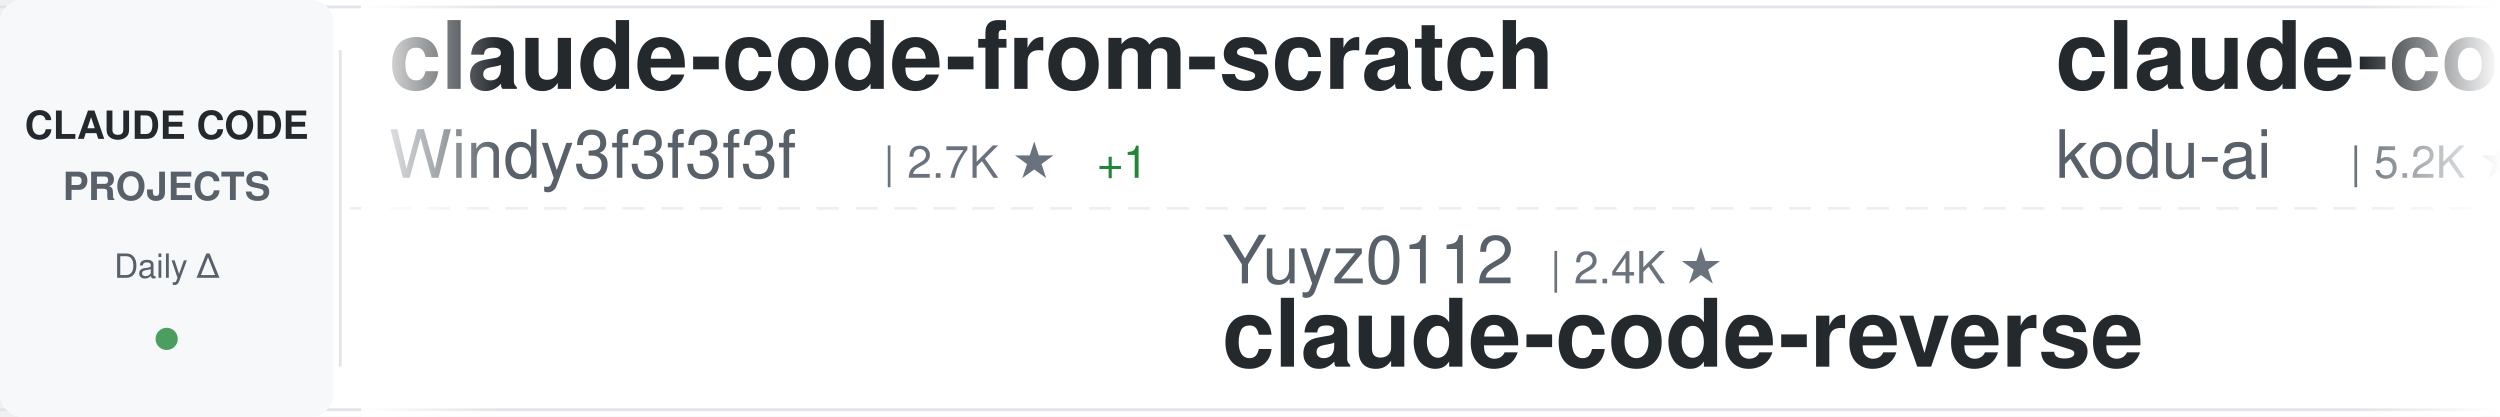
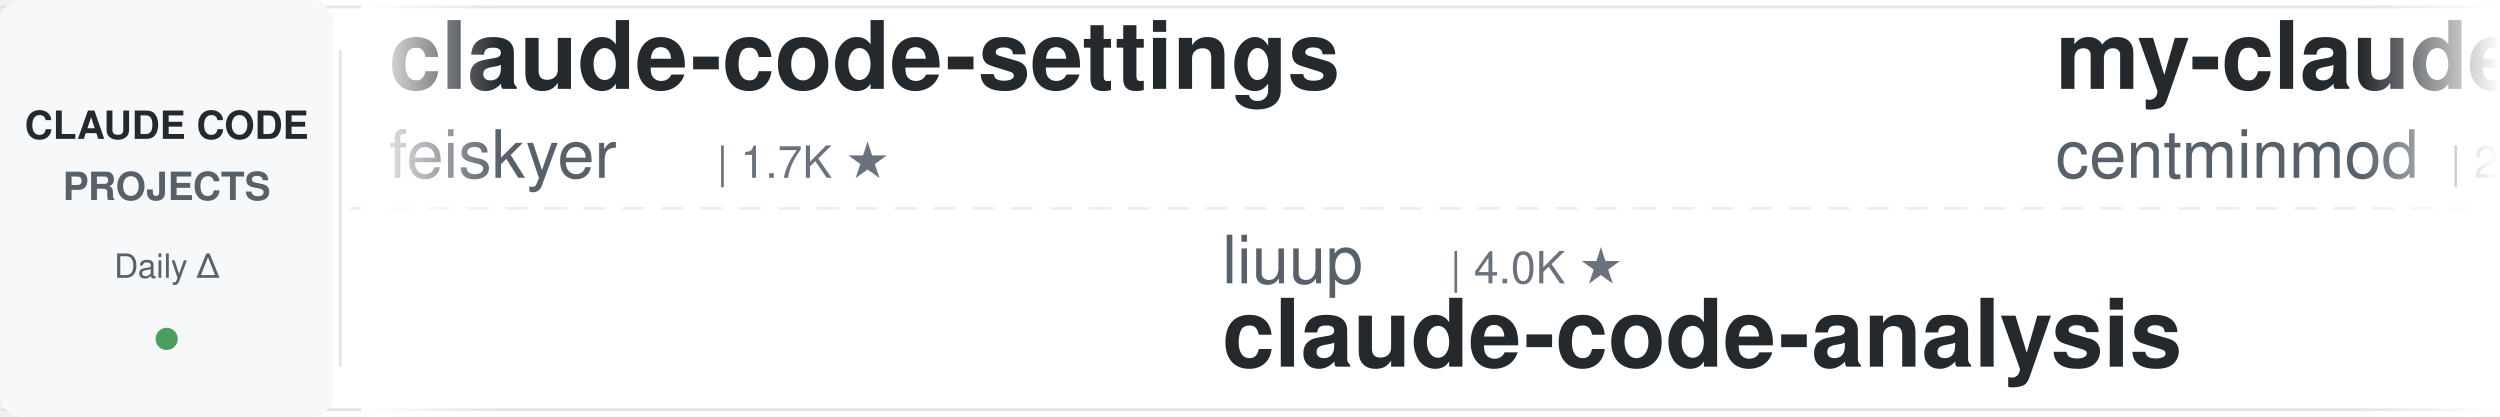
<svg xmlns="http://www.w3.org/2000/svg" width="900" height="150">
  <defs>
    <linearGradient id="awesomeLeftFade" x1="0%" y1="0%" x2="100%" y2="0%">
      <stop offset="0%" style="stop-color:#ffffff;stop-opacity:1" />
      <stop offset="100%" style="stop-color:#ffffff;stop-opacity:0" />
    </linearGradient>
    <linearGradient id="awesomeRightFade" x1="0%" y1="0%" x2="100%" y2="0%">
      <stop offset="0%" style="stop-color:#ffffff;stop-opacity:0" />
      <stop offset="100%" style="stop-color:#ffffff;stop-opacity:1" />
    </linearGradient>
  </defs>
  <rect width="900" height="150" fill="#ffffff" rx="8" />
  <rect x="0" y="2" width="900" height="1" fill="#e1e4e8" />
  <rect x="0" y="147" width="900" height="1" fill="#e1e4e8" />
  <line x1="0" y1="75" x2="900" y2="75" stroke="#e1e4e8" stroke-width="1" stroke-dasharray="8 6" opacity="0.6" />
  <rect x="0" y="0" width="120" height="150" fill="#f6f8fa" rx="8" />
  <text x="60" y="50" font-family="-apple-system, BlinkMacSystemFont, 'Segoe UI', Helvetica, Arial, sans-serif" font-size="14" font-weight="600" fill="#24292e" text-anchor="middle">CLAUDE CODE</text>
  <text x="60" y="72" font-family="-apple-system, BlinkMacSystemFont, 'Segoe UI', Helvetica, Arial, sans-serif" font-size="14" font-weight="600" fill="#586069" text-anchor="middle">PROJECTS</text>
  <text x="60" y="100" font-family="-apple-system, BlinkMacSystemFont, 'Segoe UI', Helvetica, Arial, sans-serif" font-size="12" font-weight="500" fill="#586069" text-anchor="middle">Daily Δ</text>
  <circle cx="60" cy="122" r="4" fill="#22863a" opacity="0.8" />
  <rect x="122" y="18" width="1" height="114" fill="#e1e4e8" />
  <clipPath id="awesomeTickerClip">
    <rect x="130" y="0" width="770" height="150" />
  </clipPath>
  <g clip-path="url(#awesomeTickerClip)">
    <g id="awesomeTickerItems">
      <animateTransform attributeName="transform" attributeType="XML" type="translate" from="0 0" to="-3000 0" dur="54s" repeatCount="indefinite" />
      <g transform="translate(0, 0)">
-         <text x="140" y="32" font-family="-apple-system, BlinkMacSystemFont, 'Segoe UI', Helvetica, Arial, sans-serif" font-size="34" font-weight="600" fill="#24292e">claude-code-from-scratch</text>
-         <text x="140" y="64" font-family="-apple-system, BlinkMacSystemFont, 'Segoe UI', Helvetica, Arial, sans-serif" font-size="24" font-weight="400" fill="#586069">Windy3f3f3f3f</text>
-         <text x="318" y="64" font-family="-apple-system, BlinkMacSystemFont, 'Segoe UI', Helvetica, Arial, sans-serif" font-size="16" font-weight="500" fill="#6a737d">| 2.7K ★</text>
-         <text x="395" y="64" font-family="-apple-system, BlinkMacSystemFont, 'Segoe UI', Helvetica, Arial, sans-serif" font-size="16" font-weight="500" fill="#22863a"> +1</text>
+         <text x="140" y="32" font-family="-apple-system, BlinkMacSystemFont, 'Segoe UI', Helvetica, Arial, sans-serif" font-size="34" font-weight="600" fill="#24292e">claude-code-settings</text>
+         <text x="140" y="64" font-family="-apple-system, BlinkMacSystemFont, 'Segoe UI', Helvetica, Arial, sans-serif" font-size="24" font-weight="400" fill="#586069">feiskyer</text>
+         <text x="258" y="64" font-family="-apple-system, BlinkMacSystemFont, 'Segoe UI', Helvetica, Arial, sans-serif" font-size="16" font-weight="500" fill="#6a737d">| 1.7K ★</text>
      </g>
      <g transform="translate(300, 0)">
-         <text x="140" y="102" font-family="-apple-system, BlinkMacSystemFont, 'Segoe UI', Helvetica, Arial, sans-serif" font-size="24" font-weight="400" fill="#586069">Yuyz0112</text>
-         <text x="258" y="102" font-family="-apple-system, BlinkMacSystemFont, 'Segoe UI', Helvetica, Arial, sans-serif" font-size="16" font-weight="500" fill="#6a737d">| 2.4K ★</text>
-         <text x="140" y="132" font-family="-apple-system, BlinkMacSystemFont, 'Segoe UI', Helvetica, Arial, sans-serif" font-size="34" font-weight="600" fill="#24292e">claude-code-reverse</text>
+         <text x="140" y="102" font-family="-apple-system, BlinkMacSystemFont, 'Segoe UI', Helvetica, Arial, sans-serif" font-size="24" font-weight="400" fill="#586069">liuup</text>
+         <text x="222" y="102" font-family="-apple-system, BlinkMacSystemFont, 'Segoe UI', Helvetica, Arial, sans-serif" font-size="16" font-weight="500" fill="#6a737d">| 4.0K ★</text>
+         <text x="140" y="132" font-family="-apple-system, BlinkMacSystemFont, 'Segoe UI', Helvetica, Arial, sans-serif" font-size="34" font-weight="600" fill="#24292e">claude-code-analysis</text>
      </g>
      <g transform="translate(600, 0)">
-         <text x="140" y="32" font-family="-apple-system, BlinkMacSystemFont, 'Segoe UI', Helvetica, Arial, sans-serif" font-size="34" font-weight="600" fill="#24292e">claude-coder</text>
-         <text x="140" y="64" font-family="-apple-system, BlinkMacSystemFont, 'Segoe UI', Helvetica, Arial, sans-serif" font-size="24" font-weight="400" fill="#586069">kodu-ai</text>
-         <text x="246" y="64" font-family="-apple-system, BlinkMacSystemFont, 'Segoe UI', Helvetica, Arial, sans-serif" font-size="16" font-weight="500" fill="#6a737d">| 5.2K ★</text>
+         <text x="140" y="32" font-family="-apple-system, BlinkMacSystemFont, 'Segoe UI', Helvetica, Arial, sans-serif" font-size="34" font-weight="600" fill="#24292e">my-claude-code-setup</text>
+         <text x="140" y="64" font-family="-apple-system, BlinkMacSystemFont, 'Segoe UI', Helvetica, Arial, sans-serif" font-size="24" font-weight="400" fill="#586069">centminmod</text>
+         <text x="282" y="64" font-family="-apple-system, BlinkMacSystemFont, 'Segoe UI', Helvetica, Arial, sans-serif" font-size="16" font-weight="500" fill="#6a737d">| 2.7K ★</text>
+       </g>
+       <g transform="translate(900, 0)">
+         <text x="140" y="102" font-family="-apple-system, BlinkMacSystemFont, 'Segoe UI', Helvetica, Arial, sans-serif" font-size="24" font-weight="400" fill="#586069">oboard</text>
+         <text x="234" y="102" font-family="-apple-system, BlinkMacSystemFont, 'Segoe UI', Helvetica, Arial, sans-serif" font-size="16" font-weight="500" fill="#6a737d">| 3.3K ★</text>
+         <text x="140" y="132" font-family="-apple-system, BlinkMacSystemFont, 'Segoe UI', Helvetica, Arial, sans-serif" font-size="34" font-weight="600" fill="#24292e">claude-code-rev</text>
+       </g>
+       <g transform="translate(1200, 0)">
+         <text x="140" y="32" font-family="-apple-system, BlinkMacSystemFont, 'Segoe UI', Helvetica, Arial, sans-serif" font-size="34" font-weight="600" fill="#24292e">claude-code-base-action</text>
+         <text x="140" y="64" font-family="-apple-system, BlinkMacSystemFont, 'Segoe UI', Helvetica, Arial, sans-serif" font-size="24" font-weight="400" fill="#586069">anthropics</text>
+         <text x="282" y="64" font-family="-apple-system, BlinkMacSystemFont, 'Segoe UI', Helvetica, Arial, sans-serif" font-size="16" font-weight="500" fill="#6a737d">| 1.0K ★</text>
+       </g>
+       <g transform="translate(1500, 0)">
+         <text x="140" y="102" font-family="-apple-system, BlinkMacSystemFont, 'Segoe UI', Helvetica, Arial, sans-serif" font-size="24" font-weight="400" fill="#586069">Cranot</text>
+         <text x="234" y="102" font-family="-apple-system, BlinkMacSystemFont, 'Segoe UI', Helvetica, Arial, sans-serif" font-size="16" font-weight="500" fill="#6a737d">| 2.9K ★</text>
+         <text x="140" y="132" font-family="-apple-system, BlinkMacSystemFont, 'Segoe UI', Helvetica, Arial, sans-serif" font-size="34" font-weight="600" fill="#24292e">claude-code-guide</text>
+       </g>
+       <g transform="translate(1800, 0)">
+         <text x="140" y="32" font-family="-apple-system, BlinkMacSystemFont, 'Segoe UI', Helvetica, Arial, sans-serif" font-size="34" font-weight="600" fill="#24292e">awesome-claude-code-tool...</text>
+         <text x="140" y="64" font-family="-apple-system, BlinkMacSystemFont, 'Segoe UI', Helvetica, Arial, sans-serif" font-size="24" font-weight="400" fill="#586069">rohitg00</text>
+         <text x="258" y="64" font-family="-apple-system, BlinkMacSystemFont, 'Segoe UI', Helvetica, Arial, sans-serif" font-size="16" font-weight="500" fill="#6a737d">| 2.7K ★</text>
+       </g>
+       <g transform="translate(2100, 0)">
+         <text x="140" y="102" font-family="-apple-system, BlinkMacSystemFont, 'Segoe UI', Helvetica, Arial, sans-serif" font-size="24" font-weight="400" fill="#586069">shareAI-lab</text>
+         <text x="294" y="102" font-family="-apple-system, BlinkMacSystemFont, 'Segoe UI', Helvetica, Arial, sans-serif" font-size="16" font-weight="500" fill="#6a737d">| 78.4K ★</text>
+         <text x="380" y="102" font-family="-apple-system, BlinkMacSystemFont, 'Segoe UI', Helvetica, Arial, sans-serif" font-size="16" font-weight="500" fill="#22863a"> +3</text>
+         <text x="140" y="132" font-family="-apple-system, BlinkMacSystemFont, 'Segoe UI', Helvetica, Arial, sans-serif" font-size="34" font-weight="600" fill="#24292e">learn-claude-code</text>
+       </g>
+       <g transform="translate(2400, 0)">
+         <text x="140" y="32" font-family="-apple-system, BlinkMacSystemFont, 'Segoe UI', Helvetica, Arial, sans-serif" font-size="34" font-weight="600" fill="#24292e">claude-code-spec-workflo...</text>
+         <text x="140" y="64" font-family="-apple-system, BlinkMacSystemFont, 'Segoe UI', Helvetica, Arial, sans-serif" font-size="24" font-weight="400" fill="#586069">Pimzino</text>
+         <text x="246" y="64" font-family="-apple-system, BlinkMacSystemFont, 'Segoe UI', Helvetica, Arial, sans-serif" font-size="16" font-weight="500" fill="#6a737d">| 3.9K ★</text>
        <text x="323" y="64" font-family="-apple-system, BlinkMacSystemFont, 'Segoe UI', Helvetica, Arial, sans-serif" font-size="16" font-weight="500" fill="#cb2431"> -1</text>
      </g>
-       <g transform="translate(900, 0)">
-         <text x="140" y="102" font-family="-apple-system, BlinkMacSystemFont, 'Segoe UI', Helvetica, Arial, sans-serif" font-size="24" font-weight="400" fill="#586069">alejandrobalderas</text>
-         <text x="366" y="102" font-family="-apple-system, BlinkMacSystemFont, 'Segoe UI', Helvetica, Arial, sans-serif" font-size="16" font-weight="500" fill="#6a737d">| 3.0K ★</text>
-         <text x="140" y="132" font-family="-apple-system, BlinkMacSystemFont, 'Segoe UI', Helvetica, Arial, sans-serif" font-size="34" font-weight="600" fill="#24292e">claude-code-from-source</text>
-       </g>
-       <g transform="translate(1200, 0)">
-         <text x="140" y="32" font-family="-apple-system, BlinkMacSystemFont, 'Segoe UI', Helvetica, Arial, sans-serif" font-size="34" font-weight="600" fill="#24292e">arcads-claude-code</text>
-         <text x="140" y="64" font-family="-apple-system, BlinkMacSystemFont, 'Segoe UI', Helvetica, Arial, sans-serif" font-size="24" font-weight="400" fill="#586069">krusemediallc</text>
-         <text x="318" y="64" font-family="-apple-system, BlinkMacSystemFont, 'Segoe UI', Helvetica, Arial, sans-serif" font-size="16" font-weight="500" fill="#6a737d">| 1.6K ★</text>
-         <text x="395" y="64" font-family="-apple-system, BlinkMacSystemFont, 'Segoe UI', Helvetica, Arial, sans-serif" font-size="16" font-weight="500" fill="#22863a"> +1</text>
-       </g>
-       <g transform="translate(1500, 0)">
-         <text x="140" y="102" font-family="-apple-system, BlinkMacSystemFont, 'Segoe UI', Helvetica, Arial, sans-serif" font-size="24" font-weight="400" fill="#586069">chauncygu</text>
-         <text x="270" y="102" font-family="-apple-system, BlinkMacSystemFont, 'Segoe UI', Helvetica, Arial, sans-serif" font-size="16" font-weight="500" fill="#6a737d">| 2.8K ★</text>
-         <text x="140" y="132" font-family="-apple-system, BlinkMacSystemFont, 'Segoe UI', Helvetica, Arial, sans-serif" font-size="34" font-weight="600" fill="#24292e">collection-claude-code-s...</text>
-       </g>
-       <g transform="translate(1800, 0)">
-         <text x="140" y="32" font-family="-apple-system, BlinkMacSystemFont, 'Segoe UI', Helvetica, Arial, sans-serif" font-size="34" font-weight="600" fill="#24292e">Claude-code</text>
-         <text x="140" y="64" font-family="-apple-system, BlinkMacSystemFont, 'Segoe UI', Helvetica, Arial, sans-serif" font-size="24" font-weight="400" fill="#586069">zstmfhy</text>
-         <text x="246" y="64" font-family="-apple-system, BlinkMacSystemFont, 'Segoe UI', Helvetica, Arial, sans-serif" font-size="16" font-weight="500" fill="#6a737d">| 188 ★</text>
-       </g>
-       <g transform="translate(2100, 0)">
-         <text x="140" y="102" font-family="-apple-system, BlinkMacSystemFont, 'Segoe UI', Helvetica, Arial, sans-serif" font-size="24" font-weight="400" fill="#586069">https-deeplearning-ai</text>
-         <text x="414" y="102" font-family="-apple-system, BlinkMacSystemFont, 'Segoe UI', Helvetica, Arial, sans-serif" font-size="16" font-weight="500" fill="#6a737d">| 555 ★</text>
-         <text x="140" y="132" font-family="-apple-system, BlinkMacSystemFont, 'Segoe UI', Helvetica, Arial, sans-serif" font-size="34" font-weight="600" fill="#24292e">sc-claude-code-files</text>
-       </g>
-       <g transform="translate(2400, 0)">
-         <text x="140" y="32" font-family="-apple-system, BlinkMacSystemFont, 'Segoe UI', Helvetica, Arial, sans-serif" font-size="34" font-weight="600" fill="#24292e">claude-code-source</text>
-         <text x="140" y="64" font-family="-apple-system, BlinkMacSystemFont, 'Segoe UI', Helvetica, Arial, sans-serif" font-size="24" font-weight="400" fill="#586069">hangsman</text>
-         <text x="258" y="64" font-family="-apple-system, BlinkMacSystemFont, 'Segoe UI', Helvetica, Arial, sans-serif" font-size="16" font-weight="500" fill="#6a737d">| 798 ★</text>
-       </g>
      <g transform="translate(2700, 0)">
-         <text x="140" y="102" font-family="-apple-system, BlinkMacSystemFont, 'Segoe UI', Helvetica, Arial, sans-serif" font-size="24" font-weight="400" fill="#586069">darcyegb</text>
-         <text x="258" y="102" font-family="-apple-system, BlinkMacSystemFont, 'Segoe UI', Helvetica, Arial, sans-serif" font-size="16" font-weight="500" fill="#6a737d">| 773 ★</text>
-         <text x="140" y="132" font-family="-apple-system, BlinkMacSystemFont, 'Segoe UI', Helvetica, Arial, sans-serif" font-size="34" font-weight="600" fill="#24292e">ClaudeCodeAgents</text>
+         <text x="140" y="102" font-family="-apple-system, BlinkMacSystemFont, 'Segoe UI', Helvetica, Arial, sans-serif" font-size="24" font-weight="400" fill="#586069">ding113</text>
+         <text x="246" y="102" font-family="-apple-system, BlinkMacSystemFont, 'Segoe UI', Helvetica, Arial, sans-serif" font-size="16" font-weight="500" fill="#6a737d">| 3.4K ★</text>
+         <text x="323" y="102" font-family="-apple-system, BlinkMacSystemFont, 'Segoe UI', Helvetica, Arial, sans-serif" font-size="16" font-weight="500" fill="#22863a"> +1</text>
+         <text x="140" y="132" font-family="-apple-system, BlinkMacSystemFont, 'Segoe UI', Helvetica, Arial, sans-serif" font-size="34" font-weight="600" fill="#24292e">claude-code-hub</text>
      </g>
      <g transform="translate(3000, 0)">
-         <text x="140" y="32" font-family="-apple-system, BlinkMacSystemFont, 'Segoe UI', Helvetica, Arial, sans-serif" font-size="34" font-weight="600" fill="#24292e">claude-code-from-scratch</text>
-         <text x="140" y="64" font-family="-apple-system, BlinkMacSystemFont, 'Segoe UI', Helvetica, Arial, sans-serif" font-size="24" font-weight="400" fill="#586069">Windy3f3f3f3f</text>
-         <text x="318" y="64" font-family="-apple-system, BlinkMacSystemFont, 'Segoe UI', Helvetica, Arial, sans-serif" font-size="16" font-weight="500" fill="#6a737d">| 2.7K ★</text>
-         <text x="395" y="64" font-family="-apple-system, BlinkMacSystemFont, 'Segoe UI', Helvetica, Arial, sans-serif" font-size="16" font-weight="500" fill="#22863a"> +1</text>
+         <text x="140" y="32" font-family="-apple-system, BlinkMacSystemFont, 'Segoe UI', Helvetica, Arial, sans-serif" font-size="34" font-weight="600" fill="#24292e">claude-code-settings</text>
+         <text x="140" y="64" font-family="-apple-system, BlinkMacSystemFont, 'Segoe UI', Helvetica, Arial, sans-serif" font-size="24" font-weight="400" fill="#586069">feiskyer</text>
+         <text x="258" y="64" font-family="-apple-system, BlinkMacSystemFont, 'Segoe UI', Helvetica, Arial, sans-serif" font-size="16" font-weight="500" fill="#6a737d">| 1.7K ★</text>
      </g>
      <g transform="translate(3300, 0)">
-         <text x="140" y="102" font-family="-apple-system, BlinkMacSystemFont, 'Segoe UI', Helvetica, Arial, sans-serif" font-size="24" font-weight="400" fill="#586069">Yuyz0112</text>
-         <text x="258" y="102" font-family="-apple-system, BlinkMacSystemFont, 'Segoe UI', Helvetica, Arial, sans-serif" font-size="16" font-weight="500" fill="#6a737d">| 2.4K ★</text>
-         <text x="140" y="132" font-family="-apple-system, BlinkMacSystemFont, 'Segoe UI', Helvetica, Arial, sans-serif" font-size="34" font-weight="600" fill="#24292e">claude-code-reverse</text>
+         <text x="140" y="102" font-family="-apple-system, BlinkMacSystemFont, 'Segoe UI', Helvetica, Arial, sans-serif" font-size="24" font-weight="400" fill="#586069">liuup</text>
+         <text x="222" y="102" font-family="-apple-system, BlinkMacSystemFont, 'Segoe UI', Helvetica, Arial, sans-serif" font-size="16" font-weight="500" fill="#6a737d">| 4.0K ★</text>
+         <text x="140" y="132" font-family="-apple-system, BlinkMacSystemFont, 'Segoe UI', Helvetica, Arial, sans-serif" font-size="34" font-weight="600" fill="#24292e">claude-code-analysis</text>
      </g>
      <g transform="translate(3600, 0)">
-         <text x="140" y="32" font-family="-apple-system, BlinkMacSystemFont, 'Segoe UI', Helvetica, Arial, sans-serif" font-size="34" font-weight="600" fill="#24292e">claude-coder</text>
-         <text x="140" y="64" font-family="-apple-system, BlinkMacSystemFont, 'Segoe UI', Helvetica, Arial, sans-serif" font-size="24" font-weight="400" fill="#586069">kodu-ai</text>
-         <text x="246" y="64" font-family="-apple-system, BlinkMacSystemFont, 'Segoe UI', Helvetica, Arial, sans-serif" font-size="16" font-weight="500" fill="#6a737d">| 5.2K ★</text>
-         <text x="323" y="64" font-family="-apple-system, BlinkMacSystemFont, 'Segoe UI', Helvetica, Arial, sans-serif" font-size="16" font-weight="500" fill="#cb2431"> -1</text>
+         <text x="140" y="32" font-family="-apple-system, BlinkMacSystemFont, 'Segoe UI', Helvetica, Arial, sans-serif" font-size="34" font-weight="600" fill="#24292e">my-claude-code-setup</text>
+         <text x="140" y="64" font-family="-apple-system, BlinkMacSystemFont, 'Segoe UI', Helvetica, Arial, sans-serif" font-size="24" font-weight="400" fill="#586069">centminmod</text>
+         <text x="282" y="64" font-family="-apple-system, BlinkMacSystemFont, 'Segoe UI', Helvetica, Arial, sans-serif" font-size="16" font-weight="500" fill="#6a737d">| 2.7K ★</text>
      </g>
      <g transform="translate(3900, 0)">
-         <text x="140" y="102" font-family="-apple-system, BlinkMacSystemFont, 'Segoe UI', Helvetica, Arial, sans-serif" font-size="24" font-weight="400" fill="#586069">alejandrobalderas</text>
-         <text x="366" y="102" font-family="-apple-system, BlinkMacSystemFont, 'Segoe UI', Helvetica, Arial, sans-serif" font-size="16" font-weight="500" fill="#6a737d">| 3.0K ★</text>
-         <text x="140" y="132" font-family="-apple-system, BlinkMacSystemFont, 'Segoe UI', Helvetica, Arial, sans-serif" font-size="34" font-weight="600" fill="#24292e">claude-code-from-source</text>
+         <text x="140" y="102" font-family="-apple-system, BlinkMacSystemFont, 'Segoe UI', Helvetica, Arial, sans-serif" font-size="24" font-weight="400" fill="#586069">oboard</text>
+         <text x="234" y="102" font-family="-apple-system, BlinkMacSystemFont, 'Segoe UI', Helvetica, Arial, sans-serif" font-size="16" font-weight="500" fill="#6a737d">| 3.3K ★</text>
+         <text x="140" y="132" font-family="-apple-system, BlinkMacSystemFont, 'Segoe UI', Helvetica, Arial, sans-serif" font-size="34" font-weight="600" fill="#24292e">claude-code-rev</text>
      </g>
    </g>
  </g>
  <rect x="130" y="0" width="50" height="150" fill="url(#awesomeLeftFade)" />
  <rect x="850" y="0" width="50" height="150" fill="url(#awesomeRightFade)" />
</svg>
